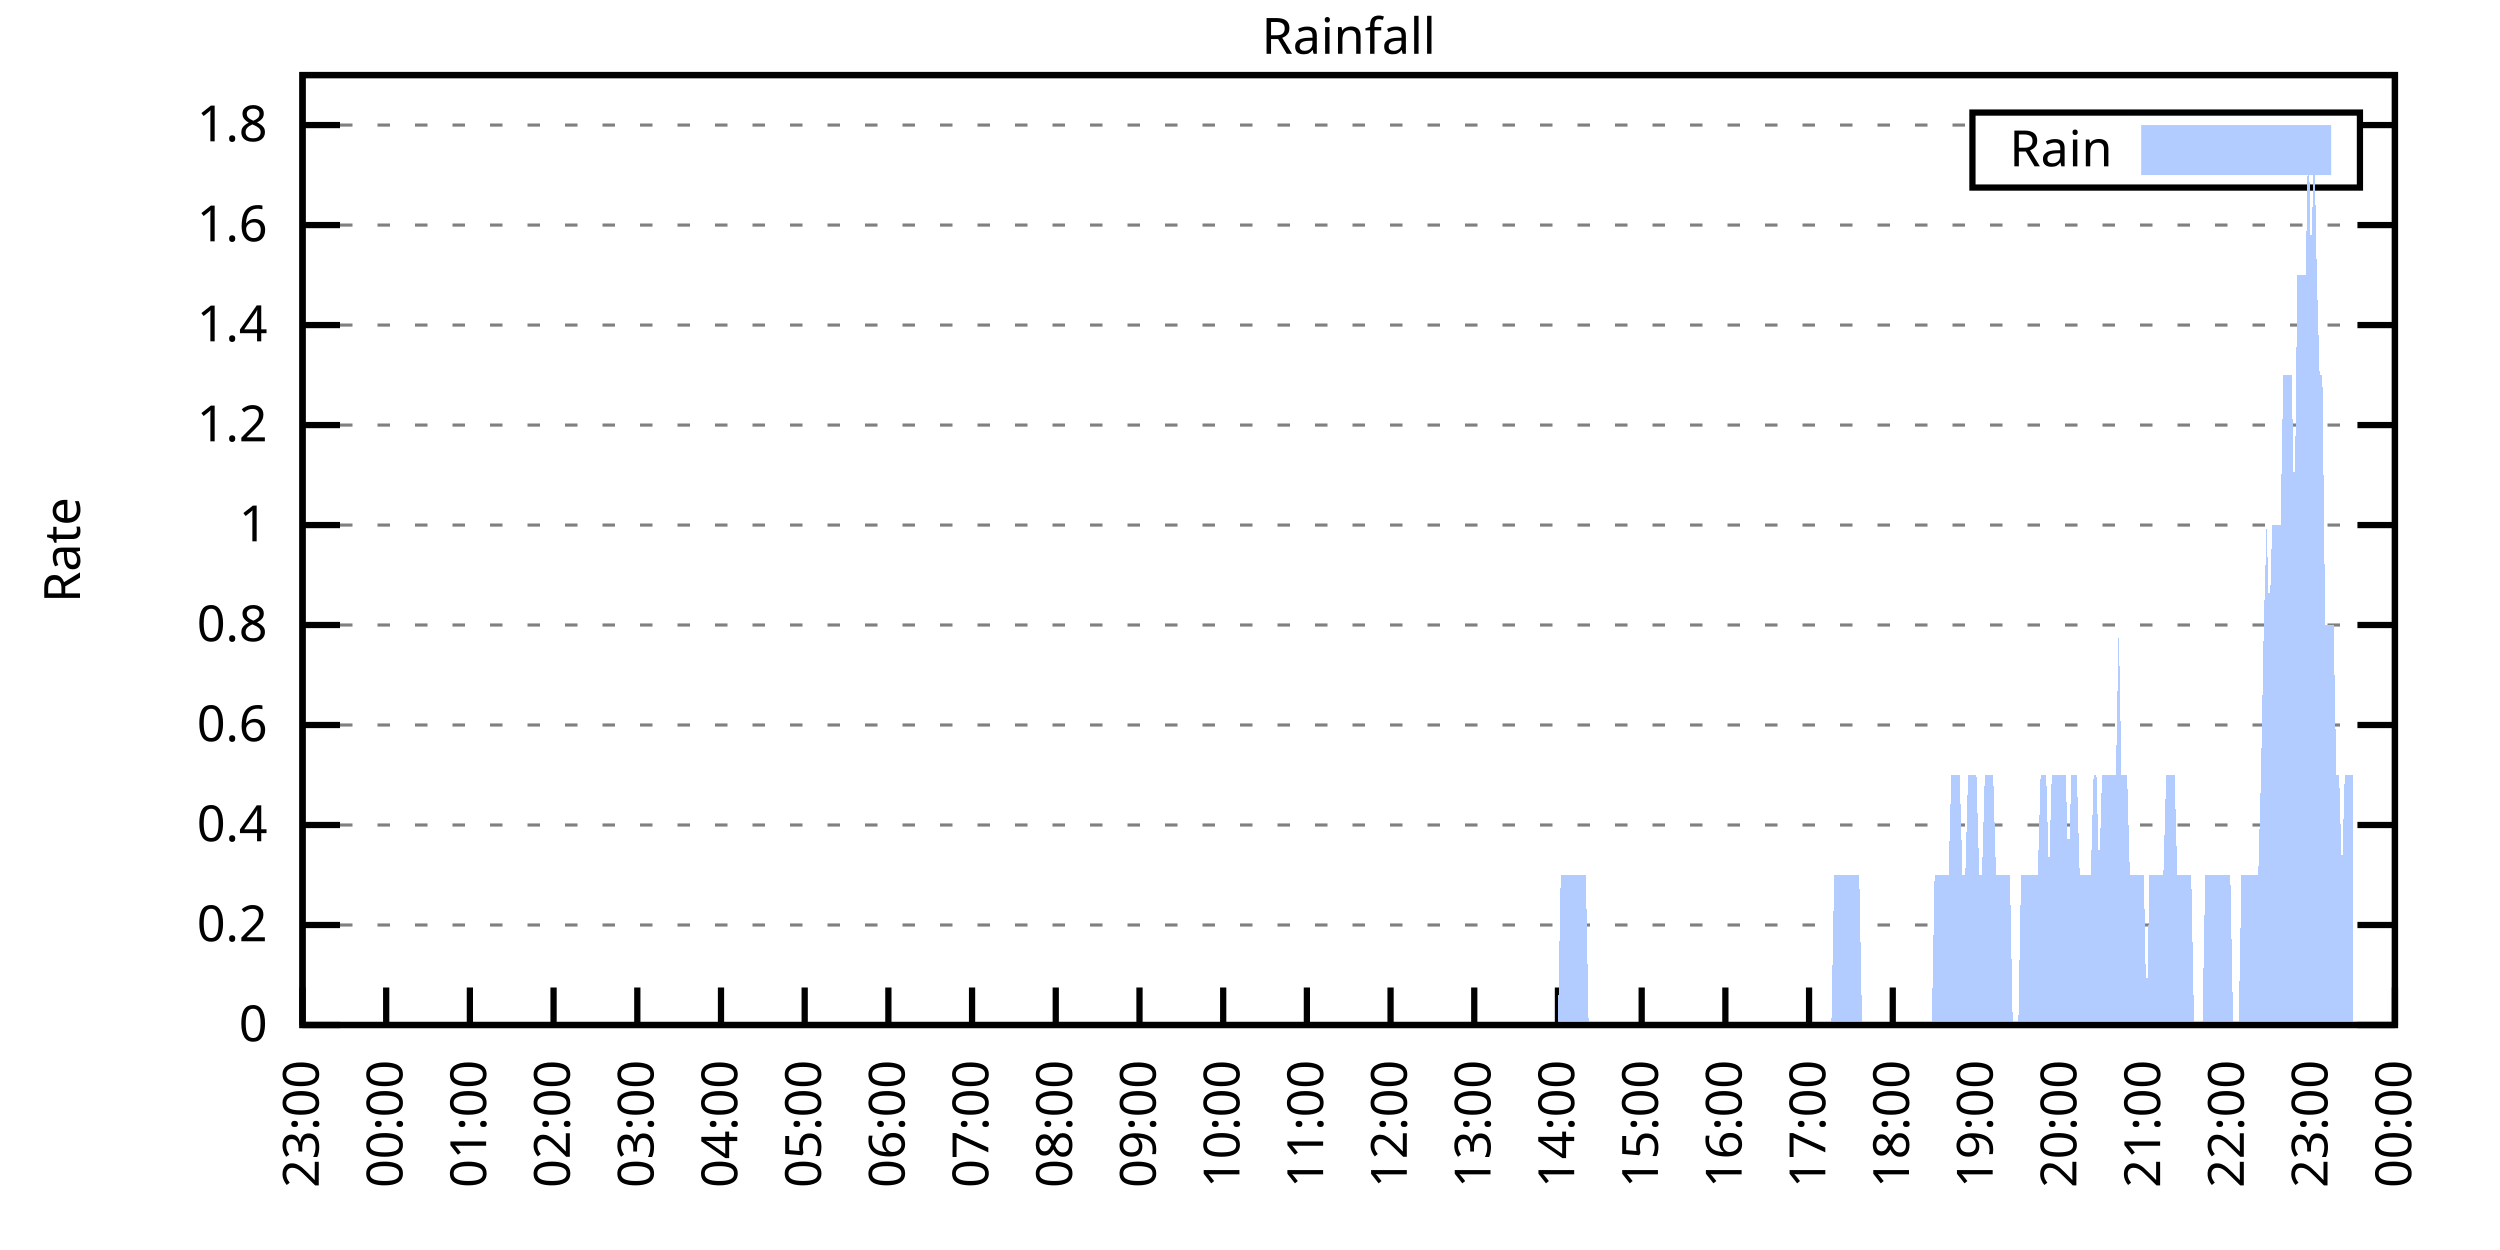
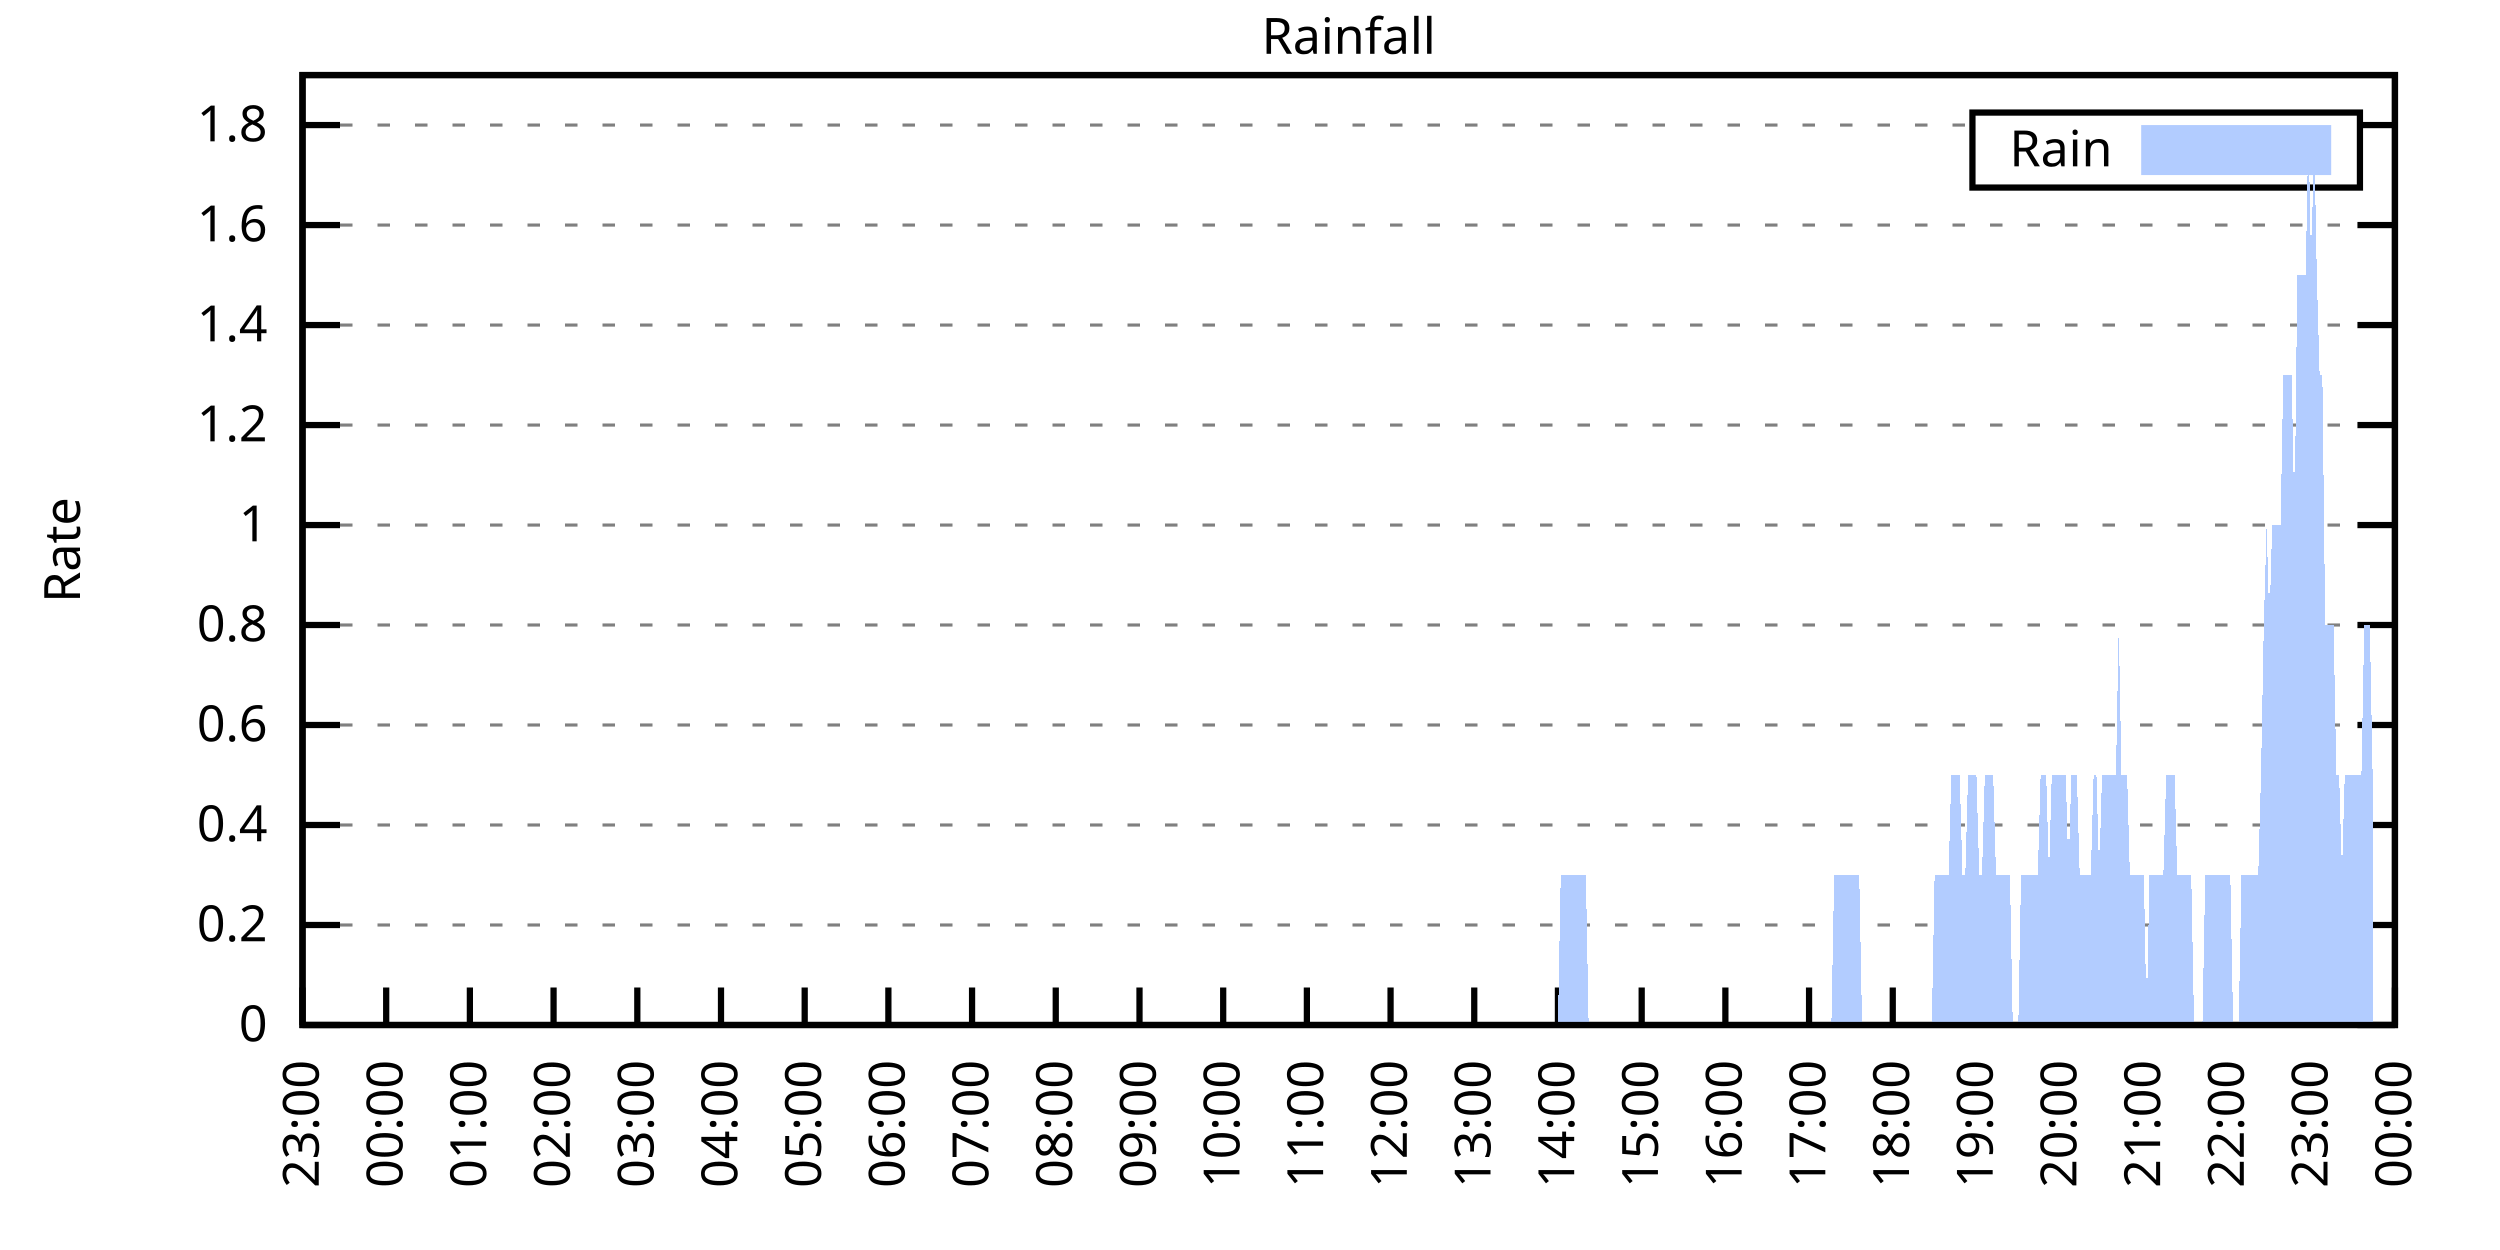
<svg xmlns="http://www.w3.org/2000/svg" xmlns:xlink="http://www.w3.org/1999/xlink" width="400" height="200" viewBox="0 0 400 200">
  <g id="gnuplot_canvas">
    <rect x="0" y="0" width="400" height="200" fill="none" />
    <defs>
      <circle id="gpDot" r="0.5" stroke-width="0.5" stroke="currentColor" />
      <path id="gpPt0" stroke-width="0.333" stroke="currentColor" d="M-1,0 h2 M0,-1 v2" />
      <path id="gpPt1" stroke-width="0.333" stroke="currentColor" d="M-1,-1 L1,1 M1,-1 L-1,1" />
      <path id="gpPt2" stroke-width="0.333" stroke="currentColor" d="M-1,0 L1,0 M0,-1 L0,1 M-1,-1 L1,1 M-1,1 L1,-1" />
      <rect id="gpPt3" stroke-width="0.333" stroke="currentColor" x="-1" y="-1" width="2" height="2" />
      <rect id="gpPt4" stroke-width="0.333" stroke="currentColor" fill="currentColor" x="-1" y="-1" width="2" height="2" />
      <circle id="gpPt5" stroke-width="0.333" stroke="currentColor" cx="0" cy="0" r="1" />
      <use xlink:href="#gpPt5" id="gpPt6" fill="currentColor" stroke="none" />
      <path id="gpPt7" stroke-width="0.333" stroke="currentColor" d="M0,-1.33 L-1.33,0.67 L1.33,0.67 z" />
      <use xlink:href="#gpPt7" id="gpPt8" fill="currentColor" stroke="none" />
      <use xlink:href="#gpPt7" id="gpPt9" stroke="currentColor" transform="rotate(180)" />
      <use xlink:href="#gpPt9" id="gpPt10" fill="currentColor" stroke="none" />
      <use xlink:href="#gpPt3" id="gpPt11" stroke="currentColor" transform="rotate(45)" />
      <use xlink:href="#gpPt11" id="gpPt12" fill="currentColor" stroke="none" />
      <path id="gpPt13" stroke-width="0.333" stroke="currentColor" d="M0,1.330 L1.265,0.411 L0.782,-1.067 L-0.782,-1.076 L-1.265,0.411 z" />
      <use xlink:href="#gpPt13" id="gpPt14" fill="currentColor" stroke="none" />
      <filter id="textbox" filterUnits="objectBoundingBox" x="0" y="0" height="1" width="1">
        <feFlood flood-color="white" flood-opacity="1" result="bgnd" />
        <feComposite in="SourceGraphic" in2="bgnd" operator="atop" />
      </filter>
      <filter id="greybox" filterUnits="objectBoundingBox" x="0" y="0" height="1" width="1">
        <feFlood flood-color="lightgrey" flood-opacity="1" result="grey" />
        <feComposite in="SourceGraphic" in2="grey" operator="atop" />
      </filter>
    </defs>
    <g fill="none" color="white" stroke="currentColor" stroke-width="1.00" stroke-linecap="butt" stroke-linejoin="miter">
</g>
    <g fill="none" color="black" stroke="currentColor" stroke-width="1.00" stroke-linecap="butt" stroke-linejoin="miter">
      <g stroke="none" shape-rendering="crispEdges">
        <polygon fill="rgb(255, 255, 255)" points="48.40,164.00 383.18,164.00 383.18,12.02 48.40,12.02 " />
      </g>
    </g>
    <g fill="none" color="black" stroke="currentColor" stroke-width="1.00" stroke-linecap="butt" stroke-linejoin="miter">
</g>
    <g fill="none" color="black" stroke="black" stroke-width="0.50" stroke-linecap="butt" stroke-linejoin="miter">
</g>
    <g fill="none" color="gray" stroke="currentColor" stroke-width="0.50" stroke-linecap="butt" stroke-linejoin="miter">
      <path stroke="gray" stroke-dasharray="2,4" class="gridline" d="M48.40,164.00 L383.19,164.00  " />
    </g>
    <g fill="none" color="gray" stroke="gray" stroke-width="1.00" stroke-linecap="butt" stroke-linejoin="miter">
</g>
    <g fill="none" color="black" stroke="currentColor" stroke-width="1.00" stroke-linecap="butt" stroke-linejoin="miter">
      <path stroke="black" d="M48.40,164.00 L54.40,164.00 M383.19,164.00 L377.19,164.00  " />
      <g transform="translate(42.80,166.60)" stroke="none" fill="black" font-family="Sans" font-size="8.00" text-anchor="end">
        <text>
          <tspan font-family="Sans"> 0</tspan>
        </text>
      </g>
    </g>
    <g fill="none" color="black" stroke="currentColor" stroke-width="1.00" stroke-linecap="butt" stroke-linejoin="miter">
</g>
    <g fill="none" color="black" stroke="black" stroke-width="0.50" stroke-linecap="butt" stroke-linejoin="miter">
</g>
    <g fill="none" color="gray" stroke="currentColor" stroke-width="0.50" stroke-linecap="butt" stroke-linejoin="miter">
      <path stroke="gray" stroke-dasharray="2,4" class="gridline" d="M48.40,148.00 L383.19,148.00  " />
    </g>
    <g fill="none" color="gray" stroke="gray" stroke-width="1.00" stroke-linecap="butt" stroke-linejoin="miter">
</g>
    <g fill="none" color="black" stroke="currentColor" stroke-width="1.00" stroke-linecap="butt" stroke-linejoin="miter">
      <path stroke="black" d="M48.40,148.00 L54.40,148.00 M383.19,148.00 L377.19,148.00  " />
      <g transform="translate(42.80,150.60)" stroke="none" fill="black" font-family="Sans" font-size="8.00" text-anchor="end">
        <text>
          <tspan font-family="Sans"> 0.2</tspan>
        </text>
      </g>
    </g>
    <g fill="none" color="black" stroke="currentColor" stroke-width="1.00" stroke-linecap="butt" stroke-linejoin="miter">
</g>
    <g fill="none" color="black" stroke="black" stroke-width="0.50" stroke-linecap="butt" stroke-linejoin="miter">
</g>
    <g fill="none" color="gray" stroke="currentColor" stroke-width="0.50" stroke-linecap="butt" stroke-linejoin="miter">
      <path stroke="gray" stroke-dasharray="2,4" class="gridline" d="M48.40,132.00 L383.19,132.00  " />
    </g>
    <g fill="none" color="gray" stroke="gray" stroke-width="1.00" stroke-linecap="butt" stroke-linejoin="miter">
</g>
    <g fill="none" color="black" stroke="currentColor" stroke-width="1.00" stroke-linecap="butt" stroke-linejoin="miter">
      <path stroke="black" d="M48.40,132.00 L54.40,132.00 M383.19,132.00 L377.19,132.00  " />
      <g transform="translate(42.80,134.60)" stroke="none" fill="black" font-family="Sans" font-size="8.00" text-anchor="end">
        <text>
          <tspan font-family="Sans"> 0.4</tspan>
        </text>
      </g>
    </g>
    <g fill="none" color="black" stroke="currentColor" stroke-width="1.00" stroke-linecap="butt" stroke-linejoin="miter">
</g>
    <g fill="none" color="black" stroke="black" stroke-width="0.50" stroke-linecap="butt" stroke-linejoin="miter">
</g>
    <g fill="none" color="gray" stroke="currentColor" stroke-width="0.50" stroke-linecap="butt" stroke-linejoin="miter">
      <path stroke="gray" stroke-dasharray="2,4" class="gridline" d="M48.40,116.00 L383.19,116.00  " />
    </g>
    <g fill="none" color="gray" stroke="gray" stroke-width="1.00" stroke-linecap="butt" stroke-linejoin="miter">
</g>
    <g fill="none" color="black" stroke="currentColor" stroke-width="1.00" stroke-linecap="butt" stroke-linejoin="miter">
      <path stroke="black" d="M48.40,116.00 L54.40,116.00 M383.19,116.00 L377.19,116.00  " />
      <g transform="translate(42.80,118.60)" stroke="none" fill="black" font-family="Sans" font-size="8.00" text-anchor="end">
        <text>
          <tspan font-family="Sans"> 0.6</tspan>
        </text>
      </g>
    </g>
    <g fill="none" color="black" stroke="currentColor" stroke-width="1.00" stroke-linecap="butt" stroke-linejoin="miter">
</g>
    <g fill="none" color="black" stroke="black" stroke-width="0.50" stroke-linecap="butt" stroke-linejoin="miter">
</g>
    <g fill="none" color="gray" stroke="currentColor" stroke-width="0.50" stroke-linecap="butt" stroke-linejoin="miter">
      <path stroke="gray" stroke-dasharray="2,4" class="gridline" d="M48.40,100.00 L383.19,100.00  " />
    </g>
    <g fill="none" color="gray" stroke="gray" stroke-width="1.00" stroke-linecap="butt" stroke-linejoin="miter">
</g>
    <g fill="none" color="black" stroke="currentColor" stroke-width="1.00" stroke-linecap="butt" stroke-linejoin="miter">
      <path stroke="black" d="M48.40,100.00 L54.40,100.00 M383.19,100.00 L377.19,100.00  " />
      <g transform="translate(42.80,102.60)" stroke="none" fill="black" font-family="Sans" font-size="8.00" text-anchor="end">
        <text>
          <tspan font-family="Sans"> 0.8</tspan>
        </text>
      </g>
    </g>
    <g fill="none" color="black" stroke="currentColor" stroke-width="1.00" stroke-linecap="butt" stroke-linejoin="miter">
</g>
    <g fill="none" color="black" stroke="black" stroke-width="0.50" stroke-linecap="butt" stroke-linejoin="miter">
</g>
    <g fill="none" color="gray" stroke="currentColor" stroke-width="0.50" stroke-linecap="butt" stroke-linejoin="miter">
      <path stroke="gray" stroke-dasharray="2,4" class="gridline" d="M48.40,84.01 L383.19,84.01  " />
    </g>
    <g fill="none" color="gray" stroke="gray" stroke-width="1.00" stroke-linecap="butt" stroke-linejoin="miter">
</g>
    <g fill="none" color="black" stroke="currentColor" stroke-width="1.00" stroke-linecap="butt" stroke-linejoin="miter">
      <path stroke="black" d="M48.40,84.01 L54.40,84.01 M383.19,84.01 L377.19,84.01  " />
      <g transform="translate(42.80,86.61)" stroke="none" fill="black" font-family="Sans" font-size="8.00" text-anchor="end">
        <text>
          <tspan font-family="Sans"> 1</tspan>
        </text>
      </g>
    </g>
    <g fill="none" color="black" stroke="currentColor" stroke-width="1.00" stroke-linecap="butt" stroke-linejoin="miter">
</g>
    <g fill="none" color="black" stroke="black" stroke-width="0.50" stroke-linecap="butt" stroke-linejoin="miter">
</g>
    <g fill="none" color="gray" stroke="currentColor" stroke-width="0.50" stroke-linecap="butt" stroke-linejoin="miter">
      <path stroke="gray" stroke-dasharray="2,4" class="gridline" d="M48.40,68.01 L383.19,68.01  " />
    </g>
    <g fill="none" color="gray" stroke="gray" stroke-width="1.00" stroke-linecap="butt" stroke-linejoin="miter">
</g>
    <g fill="none" color="black" stroke="currentColor" stroke-width="1.00" stroke-linecap="butt" stroke-linejoin="miter">
      <path stroke="black" d="M48.40,68.01 L54.40,68.01 M383.19,68.01 L377.19,68.01  " />
      <g transform="translate(42.80,70.61)" stroke="none" fill="black" font-family="Sans" font-size="8.00" text-anchor="end">
        <text>
          <tspan font-family="Sans"> 1.2</tspan>
        </text>
      </g>
    </g>
    <g fill="none" color="black" stroke="currentColor" stroke-width="1.00" stroke-linecap="butt" stroke-linejoin="miter">
</g>
    <g fill="none" color="black" stroke="black" stroke-width="0.50" stroke-linecap="butt" stroke-linejoin="miter">
</g>
    <g fill="none" color="gray" stroke="currentColor" stroke-width="0.50" stroke-linecap="butt" stroke-linejoin="miter">
      <path stroke="gray" stroke-dasharray="2,4" class="gridline" d="M48.40,52.01 L383.19,52.01  " />
    </g>
    <g fill="none" color="gray" stroke="gray" stroke-width="1.00" stroke-linecap="butt" stroke-linejoin="miter">
</g>
    <g fill="none" color="black" stroke="currentColor" stroke-width="1.00" stroke-linecap="butt" stroke-linejoin="miter">
      <path stroke="black" d="M48.40,52.01 L54.40,52.01 M383.19,52.01 L377.19,52.01  " />
      <g transform="translate(42.80,54.61)" stroke="none" fill="black" font-family="Sans" font-size="8.00" text-anchor="end">
        <text>
          <tspan font-family="Sans"> 1.4</tspan>
        </text>
      </g>
    </g>
    <g fill="none" color="black" stroke="currentColor" stroke-width="1.00" stroke-linecap="butt" stroke-linejoin="miter">
</g>
    <g fill="none" color="black" stroke="black" stroke-width="0.50" stroke-linecap="butt" stroke-linejoin="miter">
</g>
    <g fill="none" color="gray" stroke="currentColor" stroke-width="0.50" stroke-linecap="butt" stroke-linejoin="miter">
      <path stroke="gray" stroke-dasharray="2,4" class="gridline" d="M48.40,36.01 L383.19,36.01  " />
    </g>
    <g fill="none" color="gray" stroke="gray" stroke-width="1.00" stroke-linecap="butt" stroke-linejoin="miter">
</g>
    <g fill="none" color="black" stroke="currentColor" stroke-width="1.00" stroke-linecap="butt" stroke-linejoin="miter">
      <path stroke="black" d="M48.40,36.01 L54.40,36.01 M383.19,36.01 L377.19,36.01  " />
      <g transform="translate(42.80,38.61)" stroke="none" fill="black" font-family="Sans" font-size="8.00" text-anchor="end">
        <text>
          <tspan font-family="Sans"> 1.6</tspan>
        </text>
      </g>
    </g>
    <g fill="none" color="black" stroke="currentColor" stroke-width="1.00" stroke-linecap="butt" stroke-linejoin="miter">
</g>
    <g fill="none" color="black" stroke="black" stroke-width="0.50" stroke-linecap="butt" stroke-linejoin="miter">
</g>
    <g fill="none" color="gray" stroke="currentColor" stroke-width="0.50" stroke-linecap="butt" stroke-linejoin="miter">
      <path stroke="gray" stroke-dasharray="2,4" class="gridline" d="M48.40,20.01 L315.59,20.01 M377.59,20.01 L383.19,20.01  " />
    </g>
    <g fill="none" color="gray" stroke="gray" stroke-width="1.00" stroke-linecap="butt" stroke-linejoin="miter">
</g>
    <g fill="none" color="black" stroke="currentColor" stroke-width="1.00" stroke-linecap="butt" stroke-linejoin="miter">
      <path stroke="black" d="M48.40,20.01 L54.40,20.01 M383.19,20.01 L377.19,20.01  " />
      <g transform="translate(42.80,22.61)" stroke="none" fill="black" font-family="Sans" font-size="8.00" text-anchor="end">
        <text>
          <tspan font-family="Sans"> 1.8</tspan>
        </text>
      </g>
    </g>
    <g fill="none" color="black" stroke="currentColor" stroke-width="1.00" stroke-linecap="butt" stroke-linejoin="miter">
      <path stroke="black" d="M48.40,164.00 L48.40,158.00  " />
      <g transform="translate(51.00,169.60) rotate(270.00)" stroke="none" fill="black" font-family="Sans" font-size="8.00" text-anchor="end">
        <text>
          <tspan font-family="Sans">23:00</tspan>
        </text>
      </g>
    </g>
    <g fill="none" color="black" stroke="currentColor" stroke-width="1.00" stroke-linecap="butt" stroke-linejoin="miter">
      <path stroke="black" d="M61.79,164.00 L61.79,158.00  " />
      <g transform="translate(64.39,169.60) rotate(270.00)" stroke="none" fill="black" font-family="Sans" font-size="8.00" text-anchor="end">
        <text>
          <tspan font-family="Sans">00:00</tspan>
        </text>
      </g>
    </g>
    <g fill="none" color="black" stroke="currentColor" stroke-width="1.00" stroke-linecap="butt" stroke-linejoin="miter">
      <path stroke="black" d="M75.18,164.00 L75.18,158.00  " />
      <g transform="translate(77.78,169.60) rotate(270.00)" stroke="none" fill="black" font-family="Sans" font-size="8.00" text-anchor="end">
        <text>
          <tspan font-family="Sans">01:00</tspan>
        </text>
      </g>
    </g>
    <g fill="none" color="black" stroke="currentColor" stroke-width="1.00" stroke-linecap="butt" stroke-linejoin="miter">
      <path stroke="black" d="M88.57,164.00 L88.57,158.00  " />
      <g transform="translate(91.17,169.60) rotate(270.00)" stroke="none" fill="black" font-family="Sans" font-size="8.00" text-anchor="end">
        <text>
          <tspan font-family="Sans">02:00</tspan>
        </text>
      </g>
    </g>
    <g fill="none" color="black" stroke="currentColor" stroke-width="1.00" stroke-linecap="butt" stroke-linejoin="miter">
      <path stroke="black" d="M101.97,164.00 L101.97,158.00  " />
      <g transform="translate(104.57,169.60) rotate(270.00)" stroke="none" fill="black" font-family="Sans" font-size="8.00" text-anchor="end">
        <text>
          <tspan font-family="Sans">03:00</tspan>
        </text>
      </g>
    </g>
    <g fill="none" color="black" stroke="currentColor" stroke-width="1.00" stroke-linecap="butt" stroke-linejoin="miter">
      <path stroke="black" d="M115.36,164.00 L115.36,158.00  " />
      <g transform="translate(117.96,169.60) rotate(270.00)" stroke="none" fill="black" font-family="Sans" font-size="8.00" text-anchor="end">
        <text>
          <tspan font-family="Sans">04:00</tspan>
        </text>
      </g>
    </g>
    <g fill="none" color="black" stroke="currentColor" stroke-width="1.00" stroke-linecap="butt" stroke-linejoin="miter">
      <path stroke="black" d="M128.75,164.00 L128.75,158.00  " />
      <g transform="translate(131.35,169.60) rotate(270.00)" stroke="none" fill="black" font-family="Sans" font-size="8.00" text-anchor="end">
        <text>
          <tspan font-family="Sans">05:00</tspan>
        </text>
      </g>
    </g>
    <g fill="none" color="black" stroke="currentColor" stroke-width="1.00" stroke-linecap="butt" stroke-linejoin="miter">
      <path stroke="black" d="M142.14,164.00 L142.14,158.00  " />
      <g transform="translate(144.74,169.60) rotate(270.00)" stroke="none" fill="black" font-family="Sans" font-size="8.00" text-anchor="end">
        <text>
          <tspan font-family="Sans">06:00</tspan>
        </text>
      </g>
    </g>
    <g fill="none" color="black" stroke="currentColor" stroke-width="1.00" stroke-linecap="butt" stroke-linejoin="miter">
      <path stroke="black" d="M155.53,164.00 L155.53,158.00  " />
      <g transform="translate(158.13,169.60) rotate(270.00)" stroke="none" fill="black" font-family="Sans" font-size="8.00" text-anchor="end">
        <text>
          <tspan font-family="Sans">07:00</tspan>
        </text>
      </g>
    </g>
    <g fill="none" color="black" stroke="currentColor" stroke-width="1.00" stroke-linecap="butt" stroke-linejoin="miter">
      <path stroke="black" d="M168.92,164.00 L168.92,158.00  " />
      <g transform="translate(171.52,169.60) rotate(270.00)" stroke="none" fill="black" font-family="Sans" font-size="8.00" text-anchor="end">
        <text>
          <tspan font-family="Sans">08:00</tspan>
        </text>
      </g>
    </g>
    <g fill="none" color="black" stroke="currentColor" stroke-width="1.00" stroke-linecap="butt" stroke-linejoin="miter">
      <path stroke="black" d="M182.32,164.00 L182.32,158.00  " />
      <g transform="translate(184.92,169.60) rotate(270.00)" stroke="none" fill="black" font-family="Sans" font-size="8.00" text-anchor="end">
        <text>
          <tspan font-family="Sans">09:00</tspan>
        </text>
      </g>
    </g>
    <g fill="none" color="black" stroke="currentColor" stroke-width="1.00" stroke-linecap="butt" stroke-linejoin="miter">
      <path stroke="black" d="M195.71,164.00 L195.71,158.00  " />
      <g transform="translate(198.31,169.60) rotate(270.00)" stroke="none" fill="black" font-family="Sans" font-size="8.00" text-anchor="end">
        <text>
          <tspan font-family="Sans">10:00</tspan>
        </text>
      </g>
    </g>
    <g fill="none" color="black" stroke="currentColor" stroke-width="1.00" stroke-linecap="butt" stroke-linejoin="miter">
      <path stroke="black" d="M209.10,164.00 L209.10,158.00  " />
      <g transform="translate(211.70,169.60) rotate(270.00)" stroke="none" fill="black" font-family="Sans" font-size="8.00" text-anchor="end">
        <text>
          <tspan font-family="Sans">11:00</tspan>
        </text>
      </g>
    </g>
    <g fill="none" color="black" stroke="currentColor" stroke-width="1.00" stroke-linecap="butt" stroke-linejoin="miter">
      <path stroke="black" d="M222.49,164.00 L222.49,158.00  " />
      <g transform="translate(225.09,169.60) rotate(270.00)" stroke="none" fill="black" font-family="Sans" font-size="8.00" text-anchor="end">
        <text>
          <tspan font-family="Sans">12:00</tspan>
        </text>
      </g>
    </g>
    <g fill="none" color="black" stroke="currentColor" stroke-width="1.00" stroke-linecap="butt" stroke-linejoin="miter">
      <path stroke="black" d="M235.88,164.00 L235.88,158.00  " />
      <g transform="translate(238.48,169.60) rotate(270.00)" stroke="none" fill="black" font-family="Sans" font-size="8.00" text-anchor="end">
        <text>
          <tspan font-family="Sans">13:00</tspan>
        </text>
      </g>
    </g>
    <g fill="none" color="black" stroke="currentColor" stroke-width="1.00" stroke-linecap="butt" stroke-linejoin="miter">
      <path stroke="black" d="M249.27,164.00 L249.27,158.00  " />
      <g transform="translate(251.87,169.60) rotate(270.00)" stroke="none" fill="black" font-family="Sans" font-size="8.00" text-anchor="end">
        <text>
          <tspan font-family="Sans">14:00</tspan>
        </text>
      </g>
    </g>
    <g fill="none" color="black" stroke="currentColor" stroke-width="1.00" stroke-linecap="butt" stroke-linejoin="miter">
      <path stroke="black" d="M262.67,164.00 L262.67,158.00  " />
      <g transform="translate(265.27,169.60) rotate(270.00)" stroke="none" fill="black" font-family="Sans" font-size="8.00" text-anchor="end">
        <text>
          <tspan font-family="Sans">15:00</tspan>
        </text>
      </g>
    </g>
    <g fill="none" color="black" stroke="currentColor" stroke-width="1.00" stroke-linecap="butt" stroke-linejoin="miter">
      <path stroke="black" d="M276.06,164.00 L276.06,158.00  " />
      <g transform="translate(278.66,169.60) rotate(270.00)" stroke="none" fill="black" font-family="Sans" font-size="8.00" text-anchor="end">
        <text>
          <tspan font-family="Sans">16:00</tspan>
        </text>
      </g>
    </g>
    <g fill="none" color="black" stroke="currentColor" stroke-width="1.00" stroke-linecap="butt" stroke-linejoin="miter">
      <path stroke="black" d="M289.45,164.00 L289.45,158.00  " />
      <g transform="translate(292.05,169.60) rotate(270.00)" stroke="none" fill="black" font-family="Sans" font-size="8.00" text-anchor="end">
        <text>
          <tspan font-family="Sans">17:00</tspan>
        </text>
      </g>
    </g>
    <g fill="none" color="black" stroke="currentColor" stroke-width="1.00" stroke-linecap="butt" stroke-linejoin="miter">
      <path stroke="black" d="M302.84,164.00 L302.84,158.00  " />
      <g transform="translate(305.44,169.60) rotate(270.00)" stroke="none" fill="black" font-family="Sans" font-size="8.00" text-anchor="end">
        <text>
          <tspan font-family="Sans">18:00</tspan>
        </text>
      </g>
    </g>
    <g fill="none" color="black" stroke="currentColor" stroke-width="1.00" stroke-linecap="butt" stroke-linejoin="miter">
      <path stroke="black" d="M316.23,164.00 L316.23,158.00  " />
      <g transform="translate(318.83,169.60) rotate(270.00)" stroke="none" fill="black" font-family="Sans" font-size="8.00" text-anchor="end">
        <text>
          <tspan font-family="Sans">19:00</tspan>
        </text>
      </g>
    </g>
    <g fill="none" color="black" stroke="currentColor" stroke-width="1.00" stroke-linecap="butt" stroke-linejoin="miter">
      <path stroke="black" d="M329.62,164.00 L329.62,158.00  " />
      <g transform="translate(332.22,169.60) rotate(270.00)" stroke="none" fill="black" font-family="Sans" font-size="8.00" text-anchor="end">
        <text>
          <tspan font-family="Sans">20:00</tspan>
        </text>
      </g>
    </g>
    <g fill="none" color="black" stroke="currentColor" stroke-width="1.00" stroke-linecap="butt" stroke-linejoin="miter">
      <path stroke="black" d="M343.02,164.00 L343.02,158.00  " />
      <g transform="translate(345.62,169.60) rotate(270.00)" stroke="none" fill="black" font-family="Sans" font-size="8.00" text-anchor="end">
        <text>
          <tspan font-family="Sans">21:00</tspan>
        </text>
      </g>
    </g>
    <g fill="none" color="black" stroke="currentColor" stroke-width="1.00" stroke-linecap="butt" stroke-linejoin="miter">
      <path stroke="black" d="M356.41,164.00 L356.41,158.00  " />
      <g transform="translate(359.01,169.60) rotate(270.00)" stroke="none" fill="black" font-family="Sans" font-size="8.00" text-anchor="end">
        <text>
          <tspan font-family="Sans">22:00</tspan>
        </text>
      </g>
    </g>
    <g fill="none" color="black" stroke="currentColor" stroke-width="1.00" stroke-linecap="butt" stroke-linejoin="miter">
      <path stroke="black" d="M369.80,164.00 L369.80,158.00  " />
      <g transform="translate(372.40,169.60) rotate(270.00)" stroke="none" fill="black" font-family="Sans" font-size="8.00" text-anchor="end">
        <text>
          <tspan font-family="Sans">23:00</tspan>
        </text>
      </g>
    </g>
    <g fill="none" color="black" stroke="currentColor" stroke-width="1.00" stroke-linecap="butt" stroke-linejoin="miter">
      <path stroke="black" d="M383.19,164.00 L383.19,158.00  " />
      <g transform="translate(385.79,169.60) rotate(270.00)" stroke="none" fill="black" font-family="Sans" font-size="8.00" text-anchor="end">
        <text>
          <tspan font-family="Sans">00:00</tspan>
        </text>
      </g>
    </g>
    <g fill="none" color="black" stroke="currentColor" stroke-width="1.00" stroke-linecap="butt" stroke-linejoin="miter">
</g>
    <g fill="none" color="black" stroke="currentColor" stroke-width="1.00" stroke-linecap="butt" stroke-linejoin="miter">
      <path stroke="black" d="M48.40,12.01 L48.40,164.00 L383.19,164.00 L383.19,12.01 L48.40,12.01 Z  " />
    </g>
    <g fill="none" color="black" stroke="currentColor" stroke-width="1.00" stroke-linecap="butt" stroke-linejoin="miter">
</g>
    <g fill="none" color="black" stroke="currentColor" stroke-width="1.00" stroke-linecap="butt" stroke-linejoin="miter">
      <path stroke="black" d="M315.59,30.01 L315.59,18.01 L377.59,18.01 L377.59,30.01 L315.59,30.01 Z  " />
    </g>
    <g id="Rainfall_plot_1">
      <g fill="none" color="white" stroke="black" stroke-width="2.00" stroke-linecap="butt" stroke-linejoin="miter">
</g>
      <g fill="none" color="black" stroke="currentColor" stroke-width="2.00" stroke-linecap="butt" stroke-linejoin="miter">
        <g transform="translate(337.99,26.61)" stroke="none" fill="black" font-family="Sans" font-size="8.00" text-anchor="end">
          <text>
            <tspan font-family="Sans">Rain</tspan>
          </text>
        </g>
      </g>
      <g fill="none" color="black" stroke="currentColor" stroke-width="2.00" stroke-linecap="butt" stroke-linejoin="miter">
        <g stroke="none" shape-rendering="crispEdges">
          <polygon fill="rgb(178, 204, 255)" points="343.59,27.01 371.99,27.01 371.99,21.01 343.59,21.01 " />
        </g>
        <path stroke="rgb(178, 204, 255)" d="M343.59,27.01 L371.99,27.01 L371.99,21.01 L343.59,21.01 L343.59,27.01 Z  " />
      </g>
      <g fill="none" color="black" stroke="currentColor" stroke-width="2.00" stroke-linecap="butt" stroke-linejoin="miter">
        <g stroke="none" shape-rendering="crispEdges">
-           <polygon fill="rgb(178, 204, 255)" points="55.54,164.00 55.99,164.00 56.43,164.00 56.88,164.00 57.33,164.00 57.77,164.00 58.22,164.00 58.67,164.00 59.11,164.00 59.56,164.00 60.01,164.00 60.45,164.00 60.90,164.00 61.35,164.00 61.79,164.00 62.24,164.00 62.68,164.00 63.13,164.00 63.58,164.00 64.02,164.00 64.47,164.00 64.92,164.00 65.36,164.00 65.81,164.00 66.26,164.00 66.70,164.00 67.15,164.00 67.59,164.00 68.04,164.00 68.49,164.00 68.93,164.00 69.38,164.00 69.83,164.00 70.27,164.00 70.72,164.00 71.17,164.00 71.61,164.00 72.06,164.00 72.50,164.00 72.95,164.00 73.40,164.00 73.84,164.00 74.29,164.00 74.74,164.00 75.18,164.00 75.63,164.00 76.08,164.00 76.52,164.00 76.97,164.00 77.42,164.00 77.86,164.00 78.31,164.00 78.75,164.00 79.20,164.00 79.65,164.00 80.09,164.00 80.54,164.00 80.99,164.00 81.43,164.00 81.88,164.00 82.33,164.00 82.77,164.00 83.22,164.00 83.66,164.00 84.11,164.00 84.56,164.00 85.00,164.00 85.45,164.00 85.90,164.00 86.34,164.00 86.79,164.00 87.24,164.00 87.68,164.00 88.13,164.00 88.57,164.00 89.02,164.00 89.47,164.00 89.91,164.00 90.36,164.00 90.81,164.00 91.25,164.00 91.70,164.00 92.15,164.00 92.59,164.00 93.04,164.00 93.49,164.00 93.93,164.00 94.38,164.00 94.82,164.00 95.27,164.00 95.72,164.00 96.16,164.00 96.61,164.00 97.06,164.00 97.50,164.00 97.95,164.00 98.40,164.00 98.84,164.00 99.29,164.00 99.73,164.00 100.18,164.00 100.63,164.00 101.07,164.00 101.52,164.00 101.97,164.00 102.41,164.00 102.86,164.00 103.31,164.00 103.75,164.00 104.20,164.00 104.64,164.00 105.09,164.00 105.54,164.00 105.98,164.00 106.43,164.00 106.88,164.00 107.32,164.00 107.77,164.00 108.22,164.00 108.66,164.00 109.11,164.00 109.55,164.00 110.00,164.00 110.45,164.00 110.89,164.00 111.34,164.00 111.79,164.00 112.23,164.00 112.68,164.00 113.13,164.00 113.57,164.00 114.02,164.00 114.47,164.00 114.91,164.00 115.36,164.00 115.80,164.00 116.25,164.00 116.70,164.00 117.14,164.00 117.59,164.00 118.04,164.00 118.48,164.00 118.93,164.00 119.38,164.00 119.82,164.00 120.27,164.00 120.71,164.00 121.16,164.00 121.61,164.00 122.05,164.00 122.50,164.00 122.95,164.00 123.39,164.00 123.84,164.00 124.29,164.00 124.73,164.00 125.18,164.00 125.62,164.00 126.07,164.00 126.52,164.00 126.96,164.00 127.41,164.00 127.86,164.00 128.30,164.00 128.75,164.00 129.20,164.00 129.64,164.00 130.09,164.00 130.54,164.00 130.98,164.00 131.43,164.00 131.87,164.00 132.32,164.00 132.77,164.00 133.21,164.00 133.66,164.00 134.11,164.00 134.55,164.00 135.00,164.00 135.45,164.00 135.89,164.00 136.34,164.00 136.78,164.00 137.23,164.00 137.68,164.00 138.12,164.00 138.57,164.00 139.02,164.00 139.46,164.00 139.91,164.00 140.36,164.00 140.80,164.00 141.25,164.00 141.69,164.00 142.14,164.00 142.59,164.00 143.03,164.00 143.48,164.00 143.93,164.00 144.37,164.00 144.82,164.00 145.27,164.00 145.71,164.00 146.16,164.00 146.61,164.00 147.05,164.00 147.50,164.00 147.94,164.00 148.39,164.00 148.84,164.00 149.28,164.00 149.73,164.00 150.18,164.00 150.62,164.00 151.07,164.00 151.52,164.00 151.96,164.00 152.41,164.00 152.85,164.00 153.30,164.00 153.75,164.00 154.19,164.00 154.64,164.00 155.09,164.00 155.53,164.00 155.98,164.00 156.43,164.00 156.87,164.00 157.32,164.00 157.76,164.00 158.21,164.00 158.66,164.00 159.10,164.00 159.55,164.00 160.00,164.00 160.44,164.00 160.89,164.00 161.34,164.00 161.78,164.00 162.23,164.00 162.67,164.00 163.12,164.00 163.57,164.00 164.01,164.00 164.46,164.00 164.91,164.00 165.35,164.00 165.80,164.00 166.25,164.00 166.69,164.00 167.14,164.00 167.59,164.00 168.03,164.00 168.48,164.00 168.92,164.00 169.37,164.00 169.82,164.00 170.26,164.00 170.71,164.00 171.16,164.00 171.60,164.00 172.05,164.00 172.50,164.00 172.94,164.00 173.39,164.00 173.83,164.00 174.28,164.00 174.73,164.00 175.17,164.00 175.62,164.00 176.07,164.00 176.51,164.00 176.96,164.00 177.41,164.00 177.85,164.00 178.30,164.00 178.74,164.00 179.19,164.00 179.64,164.00 180.08,164.00 180.53,164.00 180.98,164.00 181.42,164.00 181.87,164.00 182.32,164.00 182.76,164.00 183.21,164.00 183.66,164.00 184.10,164.00 184.55,164.00 184.99,164.00 185.44,164.00 185.89,164.00 186.33,164.00 186.78,164.00 187.23,164.00 187.67,164.00 188.12,164.00 188.57,164.00 189.01,164.00 189.46,164.00 189.90,164.00 190.35,164.00 190.80,164.00 191.24,164.00 191.69,164.00 192.14,164.00 192.58,164.00 193.03,164.00 193.48,164.00 193.92,164.00 194.37,164.00 194.81,164.00 195.26,164.00 195.71,164.00 196.15,164.00 196.60,164.00 197.05,164.00 197.49,164.00 197.94,164.00 198.39,164.00 198.83,164.00 199.28,164.00 199.73,164.00 200.17,164.00 200.62,164.00 201.06,164.00 201.51,164.00 201.96,164.00 202.40,164.00 202.85,164.00 203.30,164.00 203.74,164.00 204.19,164.00 204.64,164.00 205.08,164.00 205.53,164.00 205.97,164.00 206.42,164.00 206.87,164.00 207.31,164.00 207.76,164.00 208.21,164.00 208.65,164.00 209.10,164.00 209.55,164.00 209.99,164.00 210.44,164.00 210.88,164.00 211.33,164.00 211.78,164.00 212.22,164.00 212.67,164.00 213.12,164.00 213.56,164.00 214.01,164.00 214.46,164.00 214.90,164.00 215.35,164.00 215.80,164.00 216.24,164.00 216.69,164.00 217.13,164.00 217.58,164.00 218.03,164.00 218.47,164.00 218.92,164.00 219.37,164.00 219.81,164.00 220.26,164.00 220.71,164.00 221.15,164.00 221.60,164.00 222.04,164.00 222.49,164.00 222.94,164.00 223.38,164.00 223.83,164.00 224.28,164.00 224.72,164.00 225.17,164.00 225.62,164.00 226.06,164.00 226.51,164.00 226.95,164.00 227.40,164.00 227.85,164.00 228.29,164.00 228.74,164.00 229.19,164.00 229.63,164.00 230.08,164.00 230.53,164.00 230.97,164.00 231.42,164.00 231.86,164.00 232.31,164.00 232.76,164.00 233.20,164.00 233.65,164.00 234.10,164.00 234.54,164.00 234.99,164.00 235.44,164.00 235.88,164.00 236.33,164.00 236.78,164.00 237.22,164.00 237.67,164.00 238.11,164.00 238.56,164.00 239.01,164.00 239.45,164.00 239.90,164.00 240.35,164.00 240.79,164.00 241.24,164.00 241.69,164.00 242.13,164.00 242.58,164.00 243.02,164.00 243.47,164.00 243.92,164.00 244.36,164.00 244.81,164.00 245.26,164.00 245.70,164.00 246.15,164.00 246.60,164.00 247.04,164.00 247.49,164.00 247.93,164.00 248.38,164.00 248.83,164.00 249.27,164.00 249.72,140.00 250.17,140.00 250.61,140.00 251.06,140.00 251.51,140.00 251.95,140.00 252.40,140.00 252.85,140.00 253.29,140.00 253.74,140.00 254.18,164.00 254.63,164.00 255.08,164.00 255.52,164.00 255.97,164.00 256.42,164.00 256.86,164.00 257.31,164.00 257.76,164.00 258.20,164.00 258.65,164.00 259.09,164.00 259.54,164.00 259.99,164.00 260.43,164.00 260.88,164.00 261.33,164.00 261.77,164.00 262.22,164.00 262.67,164.00 263.11,164.00 263.56,164.00 264.00,164.00 264.45,164.00 264.90,164.00 265.34,164.00 265.79,164.00 266.24,164.00 266.68,164.00 267.13,164.00 267.58,164.00 268.02,164.00 268.47,164.00 268.92,164.00 269.36,164.00 269.81,164.00 270.25,164.00 270.70,164.00 271.15,164.00 271.59,164.00 272.04,164.00 272.49,164.00 272.93,164.00 273.38,164.00 273.83,164.00 274.27,164.00 274.72,164.00 275.16,164.00 275.61,164.00 276.06,164.00 276.50,164.00 276.95,164.00 277.40,164.00 277.84,164.00 278.29,164.00 278.74,164.00 279.18,164.00 279.63,164.00 280.07,164.00 280.52,164.00 280.97,164.00 281.41,164.00 281.86,164.00 282.31,164.00 282.75,164.00 283.20,164.00 283.65,164.00 284.09,164.00 284.54,164.00 284.98,164.00 285.43,164.00 285.88,164.00 286.32,164.00 286.77,164.00 287.22,164.00 287.66,164.00 288.11,164.00 288.56,164.00 289.00,164.00 289.45,164.00 289.90,164.00 290.34,164.00 290.79,164.00 291.23,164.00 291.68,164.00 292.13,164.00 292.57,164.00 293.02,164.00 293.47,140.00 293.91,140.00 294.36,140.00 294.81,140.00 295.25,140.00 295.70,140.00 296.14,140.00 296.59,140.00 297.04,140.00 297.48,140.00 297.93,164.00 298.38,164.00 298.82,164.00 299.27,164.00 299.72,164.00 300.16,164.00 300.61,164.00 301.05,164.00 301.50,164.00 301.95,164.00 302.39,164.00 302.84,164.00 303.29,164.00 303.73,164.00 304.18,164.00 304.63,164.00 305.07,164.00 305.52,164.00 305.97,164.00 306.41,164.00 306.86,164.00 307.30,164.00 307.75,164.00 308.20,164.00 308.64,164.00 309.09,164.00 309.54,140.00 309.98,140.00 310.43,140.00 310.88,140.00 311.32,140.00 311.77,140.00 312.21,124.00 312.66,124.00 313.11,124.00 313.55,124.00 314.00,140.00 314.45,140.00 314.89,124.00 315.34,124.00 315.79,124.00 316.23,124.00 316.68,140.00 317.12,140.00 317.57,124.00 318.02,124.00 318.46,124.00 318.91,124.00 319.36,140.00 319.80,140.00 320.25,140.00 320.70,140.00 321.14,140.00 321.59,140.00 322.04,164.00 322.48,164.00 322.93,164.00 323.37,140.00 323.82,140.00 324.27,140.00 324.71,140.00 325.16,140.00 325.61,140.00 326.05,140.00 326.50,124.00 326.95,124.00 327.39,124.00 327.84,140.00 328.28,124.00 328.73,124.00 329.18,124.00 329.62,124.00 330.07,124.00 330.52,124.00 330.96,140.00 331.41,124.00 331.86,124.00 332.30,124.00 332.75,140.00 333.19,140.00 333.64,140.00 334.09,140.00 334.53,140.00 334.98,124.00 335.43,124.00 335.87,140.00 336.32,124.00 336.77,124.00 337.21,124.00 337.66,124.00 338.10,124.00 338.55,124.00 339.00,100.00 339.44,124.00 339.89,124.00 340.34,124.00 340.78,140.00 341.23,140.00 341.68,140.00 342.12,140.00 342.57,140.00 343.02,140.00 343.46,164.00 343.91,140.00 344.35,140.00 344.80,140.00 345.25,140.00 345.69,140.00 346.14,140.00 346.59,124.00 347.03,124.00 347.48,124.00 347.93,124.00 348.37,140.00 348.82,140.00 349.26,140.00 349.71,140.00 350.16,140.00 350.60,140.00 351.05,164.00 351.50,164.00 351.94,164.00 352.39,164.00 352.84,140.00 353.28,140.00 353.73,140.00 354.17,140.00 354.62,140.00 355.07,140.00 355.51,140.00 355.96,140.00 356.41,140.00 356.85,140.00 357.30,164.00 357.75,164.00 358.19,164.00 358.64,140.00 359.09,140.00 359.53,140.00 359.98,140.00 360.42,140.00 360.87,140.00 361.32,140.00 361.76,124.00 362.21,100.00 362.66,84.01 363.10,100.00 363.55,84.01 364.00,84.01 364.44,84.01 364.89,84.01 365.33,60.01 365.78,60.01 366.23,60.01 366.67,60.01 367.12,84.01 367.57,44.01 368.01,44.01 368.46,44.01 368.91,44.01 369.35,20.01 369.80,44.01 370.24,20.01 370.69,44.01 371.14,60.01 371.58,60.01 372.03,100.00 372.48,100.00 372.92,100.00 373.37,100.00 373.82,124.00 374.26,124.00 374.71,140.00 375.16,124.00 375.60,124.00 376.05,124.00 376.49,124.00 376.49,164.00 55.54,164.00 " />
+           <polygon fill="rgb(178, 204, 255)" points="58.67,164.00 59.11,164.00 59.56,164.00 60.01,164.00 60.45,164.00 60.90,164.00 61.35,164.00 61.79,164.00 62.24,164.00 62.68,164.00 63.13,164.00 63.58,164.00 64.02,164.00 64.47,164.00 64.92,164.00 65.36,164.00 65.81,164.00 66.26,164.00 66.70,164.00 67.15,164.00 67.59,164.00 68.04,164.00 68.49,164.00 68.93,164.00 69.38,164.00 69.83,164.00 70.27,164.00 70.72,164.00 71.17,164.00 71.61,164.00 72.06,164.00 72.50,164.00 72.95,164.00 73.40,164.00 73.84,164.00 74.29,164.00 74.74,164.00 75.18,164.00 75.63,164.00 76.08,164.00 76.52,164.00 76.97,164.00 77.42,164.00 77.86,164.00 78.31,164.00 78.75,164.00 79.20,164.00 79.65,164.00 80.09,164.00 80.54,164.00 80.99,164.00 81.43,164.00 81.88,164.00 82.33,164.00 82.77,164.00 83.22,164.00 83.66,164.00 84.11,164.00 84.56,164.00 85.00,164.00 85.45,164.00 85.90,164.00 86.34,164.00 86.79,164.00 87.24,164.00 87.68,164.00 88.13,164.00 88.57,164.00 89.02,164.00 89.47,164.00 89.91,164.00 90.36,164.00 90.81,164.00 91.25,164.00 91.70,164.00 92.15,164.00 92.59,164.00 93.04,164.00 93.49,164.00 93.93,164.00 94.38,164.00 94.82,164.00 95.27,164.00 95.72,164.00 96.16,164.00 96.61,164.00 97.06,164.00 97.50,164.00 97.95,164.00 98.40,164.00 98.84,164.00 99.29,164.00 99.73,164.00 100.18,164.00 100.63,164.00 101.07,164.00 101.52,164.00 101.97,164.00 102.41,164.00 102.86,164.00 103.31,164.00 103.75,164.00 104.20,164.00 104.64,164.00 105.09,164.00 105.54,164.00 105.98,164.00 106.43,164.00 106.88,164.00 107.32,164.00 107.77,164.00 108.22,164.00 108.66,164.00 109.11,164.00 109.55,164.00 110.00,164.00 110.45,164.00 110.89,164.00 111.34,164.00 111.79,164.00 112.23,164.00 112.68,164.00 113.13,164.00 113.57,164.00 114.02,164.00 114.47,164.00 114.91,164.00 115.36,164.00 115.80,164.00 116.25,164.00 116.70,164.00 117.14,164.00 117.59,164.00 118.04,164.00 118.48,164.00 118.93,164.00 119.38,164.00 119.82,164.00 120.27,164.00 120.71,164.00 121.16,164.00 121.61,164.00 122.05,164.00 122.50,164.00 122.95,164.00 123.39,164.00 123.84,164.00 124.29,164.00 124.73,164.00 125.18,164.00 125.62,164.00 126.07,164.00 126.52,164.00 126.96,164.00 127.41,164.00 127.86,164.00 128.30,164.00 128.75,164.00 129.20,164.00 129.64,164.00 130.09,164.00 130.54,164.00 130.98,164.00 131.43,164.00 131.87,164.00 132.32,164.00 132.77,164.00 133.21,164.00 133.66,164.00 134.11,164.00 134.55,164.00 135.00,164.00 135.45,164.00 135.89,164.00 136.34,164.00 136.78,164.00 137.23,164.00 137.68,164.00 138.12,164.00 138.57,164.00 139.02,164.00 139.46,164.00 139.91,164.00 140.36,164.00 140.80,164.00 141.25,164.00 141.69,164.00 142.14,164.00 142.59,164.00 143.03,164.00 143.48,164.00 143.93,164.00 144.37,164.00 144.82,164.00 145.27,164.00 145.71,164.00 146.16,164.00 146.61,164.00 147.05,164.00 147.50,164.00 147.94,164.00 148.39,164.00 148.84,164.00 149.28,164.00 149.73,164.00 150.18,164.00 150.62,164.00 151.07,164.00 151.52,164.00 151.96,164.00 152.41,164.00 152.85,164.00 153.30,164.00 153.75,164.00 154.19,164.00 154.64,164.00 155.09,164.00 155.53,164.00 155.98,164.00 156.43,164.00 156.87,164.00 157.32,164.00 157.76,164.00 158.21,164.00 158.66,164.00 159.10,164.00 159.55,164.00 160.00,164.00 160.44,164.00 160.89,164.00 161.34,164.00 161.78,164.00 162.23,164.00 162.67,164.00 163.12,164.00 163.57,164.00 164.01,164.00 164.46,164.00 164.91,164.00 165.35,164.00 165.80,164.00 166.25,164.00 166.69,164.00 167.14,164.00 167.59,164.00 168.03,164.00 168.48,164.00 168.92,164.00 169.37,164.00 169.82,164.00 170.26,164.00 170.71,164.00 171.16,164.00 171.60,164.00 172.05,164.00 172.50,164.00 172.94,164.00 173.39,164.00 173.83,164.00 174.28,164.00 174.73,164.00 175.17,164.00 175.62,164.00 176.07,164.00 176.51,164.00 176.96,164.00 177.41,164.00 177.85,164.00 178.30,164.00 178.74,164.00 179.19,164.00 179.64,164.00 180.08,164.00 180.53,164.00 180.98,164.00 181.42,164.00 181.87,164.00 182.32,164.00 182.76,164.00 183.21,164.00 183.66,164.00 184.10,164.00 184.55,164.00 184.99,164.00 185.44,164.00 185.89,164.00 186.33,164.00 186.78,164.00 187.23,164.00 187.67,164.00 188.12,164.00 188.57,164.00 189.01,164.00 189.46,164.00 189.90,164.00 190.35,164.00 190.80,164.00 191.24,164.00 191.69,164.00 192.14,164.00 192.58,164.00 193.03,164.00 193.48,164.00 193.92,164.00 194.37,164.00 194.81,164.00 195.26,164.00 195.71,164.00 196.15,164.00 196.60,164.00 197.05,164.00 197.49,164.00 197.94,164.00 198.39,164.00 198.83,164.00 199.28,164.00 199.73,164.00 200.17,164.00 200.62,164.00 201.06,164.00 201.51,164.00 201.96,164.00 202.40,164.00 202.85,164.00 203.30,164.00 203.74,164.00 204.19,164.00 204.64,164.00 205.08,164.00 205.53,164.00 205.97,164.00 206.42,164.00 206.87,164.00 207.31,164.00 207.76,164.00 208.21,164.00 208.65,164.00 209.10,164.00 209.55,164.00 209.99,164.00 210.44,164.00 210.88,164.00 211.33,164.00 211.78,164.00 212.22,164.00 212.67,164.00 213.12,164.00 213.56,164.00 214.01,164.00 214.46,164.00 214.90,164.00 215.35,164.00 215.80,164.00 216.24,164.00 216.69,164.00 217.13,164.00 217.58,164.00 218.03,164.00 218.47,164.00 218.92,164.00 219.37,164.00 219.81,164.00 220.26,164.00 220.71,164.00 221.15,164.00 221.60,164.00 222.04,164.00 222.49,164.00 222.94,164.00 223.38,164.00 223.83,164.00 224.28,164.00 224.72,164.00 225.17,164.00 225.62,164.00 226.06,164.00 226.51,164.00 226.95,164.00 227.40,164.00 227.85,164.00 228.29,164.00 228.74,164.00 229.19,164.00 229.63,164.00 230.08,164.00 230.53,164.00 230.97,164.00 231.42,164.00 231.86,164.00 232.31,164.00 232.76,164.00 233.20,164.00 233.65,164.00 234.10,164.00 234.54,164.00 234.99,164.00 235.44,164.00 235.88,164.00 236.33,164.00 236.78,164.00 237.22,164.00 237.67,164.00 238.11,164.00 238.56,164.00 239.01,164.00 239.45,164.00 239.90,164.00 240.35,164.00 240.79,164.00 241.24,164.00 241.69,164.00 242.13,164.00 242.58,164.00 243.02,164.00 243.47,164.00 243.92,164.00 244.36,164.00 244.81,164.00 245.26,164.00 245.70,164.00 246.15,164.00 246.60,164.00 247.04,164.00 247.49,164.00 247.93,164.00 248.38,164.00 248.83,164.00 249.27,164.00 249.72,140.00 250.17,140.00 250.61,140.00 251.06,140.00 251.51,140.00 251.95,140.00 252.40,140.00 252.85,140.00 253.29,140.00 253.74,140.00 254.18,164.00 254.63,164.00 255.08,164.00 255.52,164.00 255.97,164.00 256.42,164.00 256.86,164.00 257.31,164.00 257.76,164.00 258.20,164.00 258.65,164.00 259.09,164.00 259.54,164.00 259.99,164.00 260.43,164.00 260.88,164.00 261.33,164.00 261.77,164.00 262.22,164.00 262.67,164.00 263.11,164.00 263.56,164.00 264.00,164.00 264.45,164.00 264.90,164.00 265.34,164.00 265.79,164.00 266.24,164.00 266.68,164.00 267.13,164.00 267.58,164.00 268.02,164.00 268.47,164.00 268.92,164.00 269.36,164.00 269.81,164.00 270.25,164.00 270.70,164.00 271.15,164.00 271.59,164.00 272.04,164.00 272.49,164.00 272.93,164.00 273.38,164.00 273.83,164.00 274.27,164.00 274.72,164.00 275.16,164.00 275.61,164.00 276.06,164.00 276.50,164.00 276.95,164.00 277.40,164.00 277.84,164.00 278.29,164.00 278.74,164.00 279.18,164.00 279.63,164.00 280.07,164.00 280.52,164.00 280.97,164.00 281.41,164.00 281.86,164.00 282.31,164.00 282.75,164.00 283.20,164.00 283.65,164.00 284.09,164.00 284.54,164.00 284.98,164.00 285.43,164.00 285.88,164.00 286.32,164.00 286.77,164.00 287.22,164.00 287.66,164.00 288.11,164.00 288.56,164.00 289.00,164.00 289.45,164.00 289.90,164.00 290.34,164.00 290.79,164.00 291.23,164.00 291.68,164.00 292.13,164.00 292.57,164.00 293.02,164.00 293.47,140.00 293.91,140.00 294.36,140.00 294.81,140.00 295.25,140.00 295.70,140.00 296.14,140.00 296.59,140.00 297.04,140.00 297.48,140.00 297.93,164.00 298.38,164.00 298.82,164.00 299.27,164.00 299.72,164.00 300.16,164.00 300.61,164.00 301.05,164.00 301.50,164.00 301.95,164.00 302.39,164.00 302.84,164.00 303.29,164.00 303.73,164.00 304.18,164.00 304.63,164.00 305.07,164.00 305.52,164.00 305.97,164.00 306.41,164.00 306.86,164.00 307.30,164.00 307.75,164.00 308.20,164.00 308.64,164.00 309.09,164.00 309.54,140.00 309.98,140.00 310.43,140.00 310.88,140.00 311.32,140.00 311.77,140.00 312.21,124.00 312.66,124.00 313.11,124.00 313.55,124.00 314.00,140.00 314.45,140.00 314.89,124.00 315.34,124.00 315.79,124.00 316.23,124.00 316.68,140.00 317.12,140.00 317.57,124.00 318.02,124.00 318.46,124.00 318.91,124.00 319.36,140.00 319.80,140.00 320.25,140.00 320.70,140.00 321.14,140.00 321.59,140.00 322.04,164.00 322.48,164.00 322.93,164.00 323.37,140.00 323.82,140.00 324.27,140.00 324.71,140.00 325.16,140.00 325.61,140.00 326.05,140.00 326.50,124.00 326.95,124.00 327.39,124.00 327.84,140.00 328.28,124.00 328.73,124.00 329.18,124.00 329.62,124.00 330.07,124.00 330.52,124.00 330.96,140.00 331.41,124.00 331.86,124.00 332.30,124.00 332.75,140.00 333.19,140.00 333.64,140.00 334.09,140.00 334.53,140.00 334.98,124.00 335.43,124.00 335.87,140.00 336.32,124.00 336.77,124.00 337.21,124.00 337.66,124.00 338.10,124.00 338.55,124.00 339.00,100.00 339.44,124.00 339.89,124.00 340.34,124.00 340.78,140.00 341.23,140.00 341.68,140.00 342.12,140.00 342.57,140.00 343.02,140.00 343.46,164.00 343.91,140.00 344.35,140.00 344.80,140.00 345.25,140.00 345.69,140.00 346.14,140.00 346.59,124.00 347.03,124.00 347.48,124.00 347.93,124.00 348.37,140.00 348.82,140.00 349.26,140.00 349.71,140.00 350.16,140.00 350.60,140.00 351.05,164.00 351.50,164.00 351.94,164.00 352.39,164.00 352.84,140.00 353.28,140.00 353.73,140.00 354.17,140.00 354.62,140.00 355.07,140.00 355.51,140.00 355.96,140.00 356.41,140.00 356.85,140.00 357.30,164.00 357.75,164.00 358.19,164.00 358.64,140.00 359.09,140.00 359.53,140.00 359.98,140.00 360.42,140.00 360.87,140.00 361.32,140.00 361.76,124.00 362.21,100.00 362.66,84.01 363.10,100.00 363.55,84.01 364.00,84.01 364.44,84.01 364.89,84.01 365.33,60.01 365.78,60.01 366.23,60.01 366.67,60.01 367.12,84.01 367.57,44.01 368.01,44.01 368.46,44.01 368.91,44.01 369.35,20.01 369.80,44.01 370.24,20.01 370.69,44.01 371.14,60.01 371.58,60.01 372.03,100.00 372.48,100.00 372.92,100.00 373.37,100.00 373.82,124.00 374.26,124.00 374.71,140.00 375.16,124.00 375.60,124.00 376.05,124.00 376.49,124.00 376.94,124.00 377.39,124.00 377.83,124.00 378.28,100.00 378.73,100.00 379.17,100.00 379.62,124.00 379.62,164.00 58.67,164.00 " />
        </g>
      </g>
    </g>
    <g fill="none" color="black" stroke="currentColor" stroke-width="2.00" stroke-linecap="butt" stroke-linejoin="miter">
</g>
    <g fill="none" color="black" stroke="black" stroke-width="1.00" stroke-linecap="butt" stroke-linejoin="miter">
</g>
    <g fill="none" color="black" stroke="currentColor" stroke-width="1.00" stroke-linecap="butt" stroke-linejoin="miter">
      <path stroke="black" d="M48.40,12.01 L48.40,164.00 L383.19,164.00 L383.19,12.01 L48.40,12.01 Z  " />
      <g transform="translate(12.80,88.01) rotate(270.00)" stroke="none" fill="black" font-family="Sans" font-size="8.00" text-anchor="middle">
        <text>
          <tspan font-family="Sans">Rate</tspan>
        </text>
      </g>
    </g>
    <g fill="none" color="black" stroke="currentColor" stroke-width="1.00" stroke-linecap="butt" stroke-linejoin="miter">
</g>
    <g fill="none" color="black" stroke="currentColor" stroke-width="1.00" stroke-linecap="butt" stroke-linejoin="miter">
      <g transform="translate(215.79,8.61)" stroke="none" fill="black" font-family="Sans" font-size="8.00" text-anchor="middle">
        <text>
          <tspan font-family="Sans">Rainfall</tspan>
        </text>
      </g>
    </g>
    <g fill="none" color="black" stroke="currentColor" stroke-width="1.00" stroke-linecap="butt" stroke-linejoin="miter">
</g>
  </g>
</svg>
